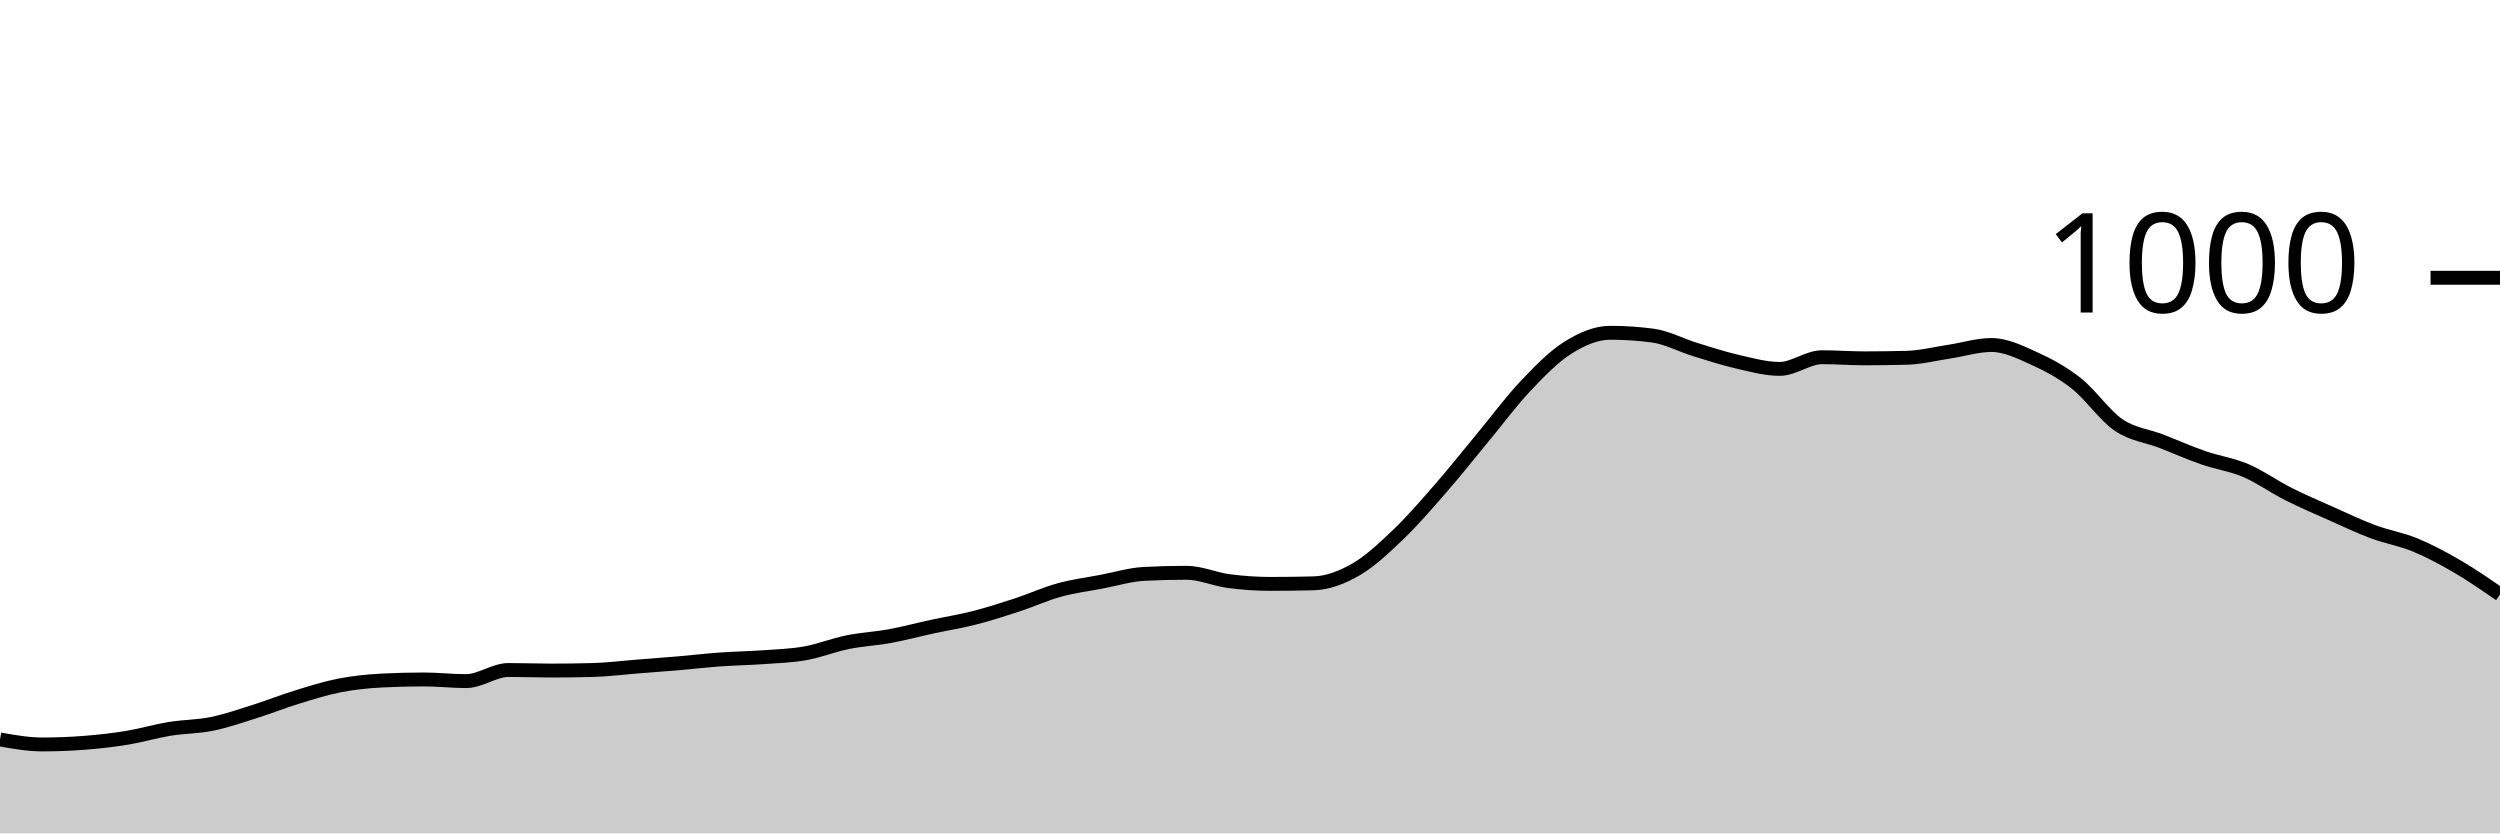
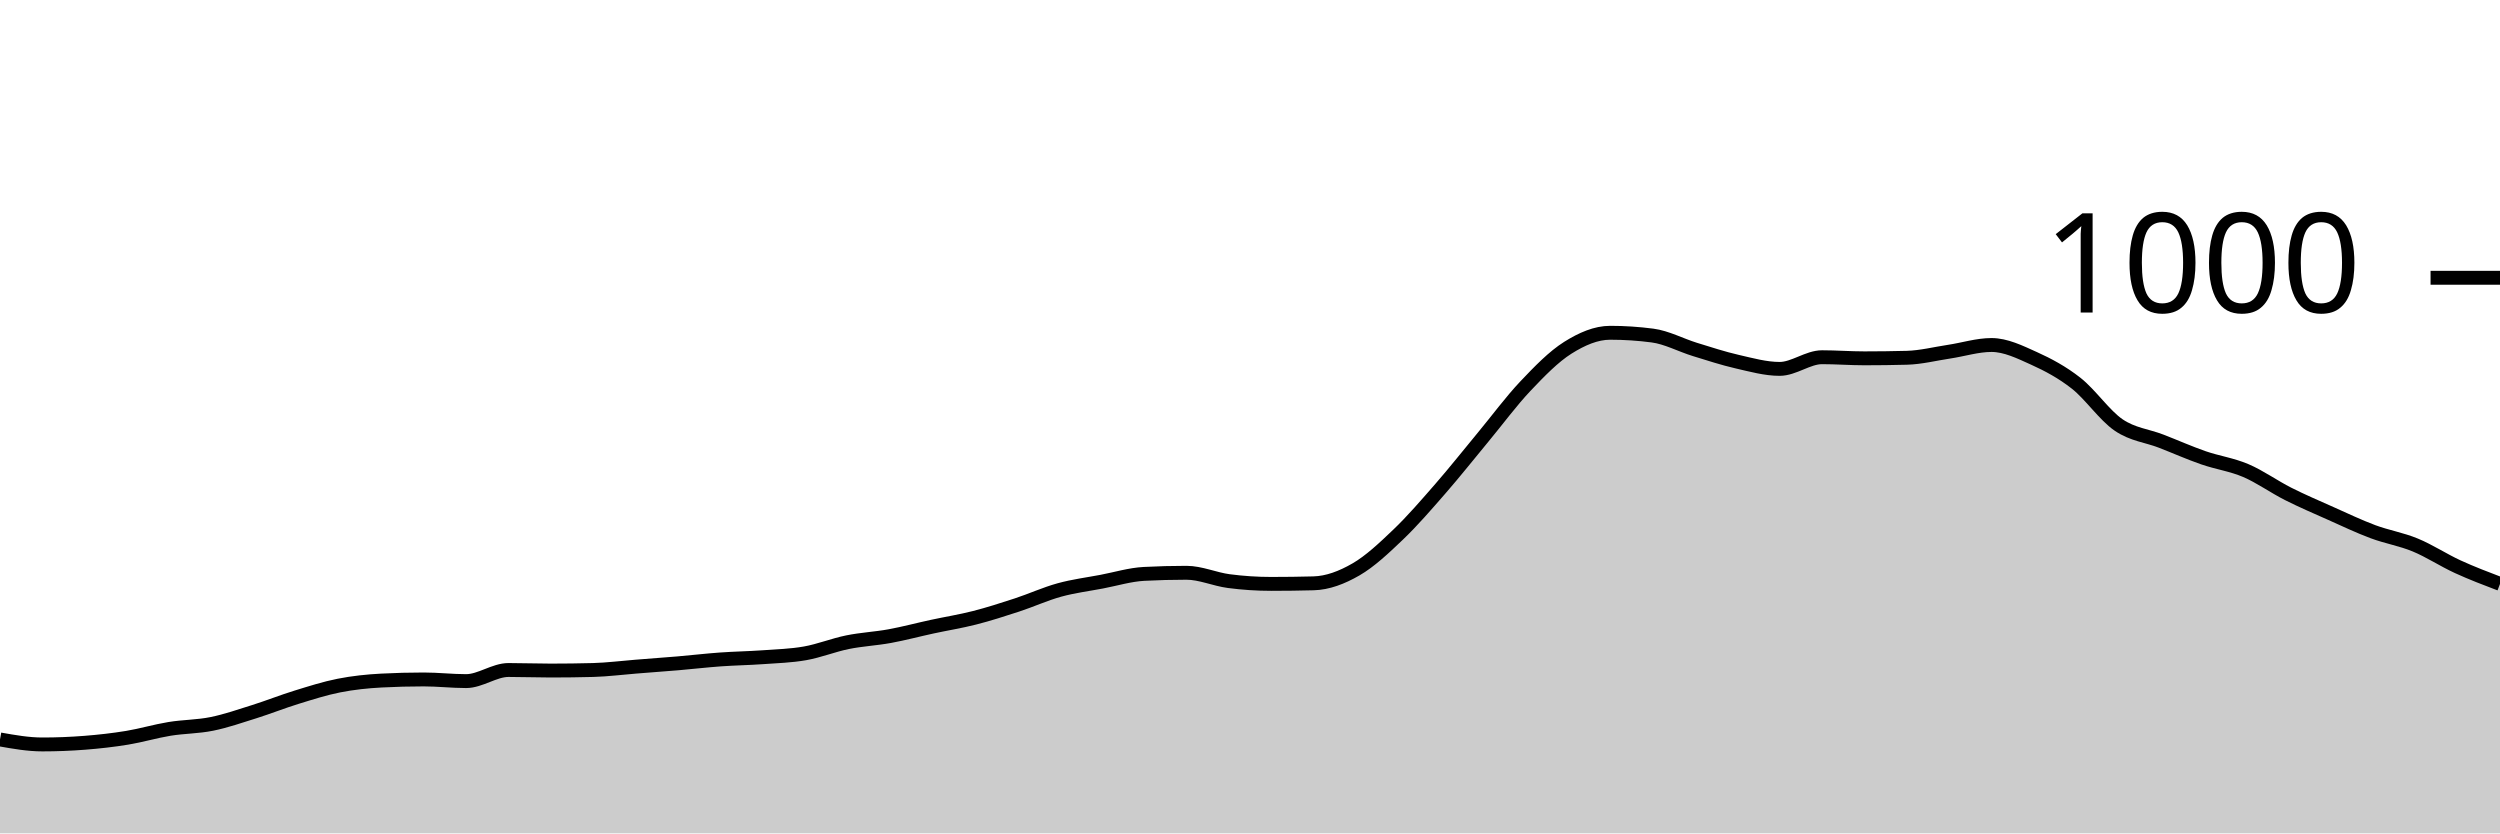
<svg xmlns="http://www.w3.org/2000/svg" viewBox="0 0 180 60">
  <g transform="translate(0,20)">
-     <path class="area" fill="rgba(0, 0, 0, 0.2)" d="M0,33.24C1.017,33.42,2.034,33.6,3.051,33.6C4.068,33.6,5.085,33.56,6.102,33.48C7.119,33.4,8.136,33.287,9.153,33.12C10.169,32.953,11.186,32.647,12.203,32.48C13.22,32.313,14.237,32.327,15.254,32.12C16.271,31.913,17.288,31.56,18.305,31.24C19.322,30.92,20.339,30.513,21.356,30.2C22.373,29.887,23.39,29.56,24.407,29.36C25.424,29.16,26.441,29.053,27.458,29C28.475,28.947,29.492,28.92,30.508,28.92C31.525,28.92,32.542,29.04,33.559,29.04C34.576,29.04,35.593,28.24,36.61,28.24C37.627,28.24,38.644,28.28,39.661,28.28C40.678,28.28,41.695,28.267,42.712,28.24C43.729,28.213,44.746,28.08,45.763,28C46.78,27.92,47.797,27.847,48.814,27.76C49.831,27.673,50.847,27.553,51.864,27.48C52.881,27.407,53.898,27.393,54.915,27.32C55.932,27.247,56.949,27.22,57.966,27.04C58.983,26.86,60,26.447,61.017,26.24C62.034,26.033,63.051,25.987,64.068,25.8C65.085,25.613,66.102,25.34,67.119,25.12C68.136,24.9,69.153,24.74,70.169,24.48C71.186,24.22,72.203,23.893,73.22,23.56C74.237,23.227,75.254,22.76,76.271,22.48C77.288,22.2,78.305,22.073,79.322,21.88C80.339,21.687,81.356,21.373,82.373,21.32C83.39,21.267,84.407,21.24,85.424,21.24C86.441,21.24,87.458,21.707,88.475,21.84C89.492,21.973,90.508,22.04,91.525,22.04C92.542,22.04,93.559,22.027,94.576,22C95.593,21.973,96.61,21.587,97.627,21C98.644,20.413,99.661,19.453,100.678,18.48C101.695,17.507,102.712,16.327,103.729,15.16C104.746,13.993,105.763,12.707,106.78,11.48C107.797,10.253,108.814,8.873,109.831,7.8C110.847,6.727,111.864,5.68,112.881,5.04C113.898,4.4,114.915,3.96,115.932,3.96C116.949,3.96,117.966,4.027,118.983,4.16C120,4.293,121.017,4.847,122.034,5.16C123.051,5.473,124.068,5.807,125.085,6.04C126.102,6.273,127.119,6.56,128.136,6.56C129.153,6.56,130.169,5.72,131.186,5.72C132.203,5.72,133.22,5.8,134.237,5.8C135.254,5.8,136.271,5.787,137.288,5.76C138.305,5.733,139.322,5.473,140.339,5.32C141.356,5.167,142.373,4.84,143.39,4.84C144.407,4.84,145.424,5.34,146.441,5.8C147.458,6.26,148.475,6.8,149.492,7.6C150.508,8.4,151.525,9.907,152.542,10.6C153.559,11.293,154.576,11.367,155.593,11.76C156.61,12.153,157.627,12.607,158.644,12.96C159.661,13.313,160.678,13.447,161.695,13.88C162.712,14.313,163.729,15.047,164.746,15.56C165.763,16.073,166.78,16.507,167.797,16.96C168.814,17.413,169.831,17.9,170.847,18.28C171.864,18.66,172.881,18.82,173.898,19.24C174.915,19.66,175.932,20.207,176.949,20.8C177.966,21.393,178.983,22.097,180,22.8L180,40C178.983,40,177.966,40,176.949,40C175.932,40,174.915,40,173.898,40C172.881,40,171.864,40,170.847,40C169.831,40,168.814,40,167.797,40C166.78,40,165.763,40,164.746,40C163.729,40,162.712,40,161.695,40C160.678,40,159.661,40,158.644,40C157.627,40,156.61,40,155.593,40C154.576,40,153.559,40,152.542,40C151.525,40,150.508,40,149.492,40C148.475,40,147.458,40,146.441,40C145.424,40,144.407,40,143.39,40C142.373,40,141.356,40,140.339,40C139.322,40,138.305,40,137.288,40C136.271,40,135.254,40,134.237,40C133.22,40,132.203,40,131.186,40C130.169,40,129.153,40,128.136,40C127.119,40,126.102,40,125.085,40C124.068,40,123.051,40,122.034,40C121.017,40,120,40,118.983,40C117.966,40,116.949,40,115.932,40C114.915,40,113.898,40,112.881,40C111.864,40,110.847,40,109.831,40C108.814,40,107.797,40,106.78,40C105.763,40,104.746,40,103.729,40C102.712,40,101.695,40,100.678,40C99.661,40,98.644,40,97.627,40C96.61,40,95.593,40,94.576,40C93.559,40,92.542,40,91.525,40C90.508,40,89.492,40,88.475,40C87.458,40,86.441,40,85.424,40C84.407,40,83.39,40,82.373,40C81.356,40,80.339,40,79.322,40C78.305,40,77.288,40,76.271,40C75.254,40,74.237,40,73.22,40C72.203,40,71.186,40,70.169,40C69.153,40,68.136,40,67.119,40C66.102,40,65.085,40,64.068,40C63.051,40,62.034,40,61.017,40C60,40,58.983,40,57.966,40C56.949,40,55.932,40,54.915,40C53.898,40,52.881,40,51.864,40C50.847,40,49.831,40,48.814,40C47.797,40,46.78,40,45.763,40C44.746,40,43.729,40,42.712,40C41.695,40,40.678,40,39.661,40C38.644,40,37.627,40,36.61,40C35.593,40,34.576,40,33.559,40C32.542,40,31.525,40,30.508,40C29.492,40,28.475,40,27.458,40C26.441,40,25.424,40,24.407,40C23.39,40,22.373,40,21.356,40C20.339,40,19.322,40,18.305,40C17.288,40,16.271,40,15.254,40C14.237,40,13.22,40,12.203,40C11.186,40,10.169,40,9.153,40C8.136,40,7.119,40,6.102,40C5.085,40,4.068,40,3.051,40C2.034,40,1.017,40,0,40Z" />
-     <path class="line" stroke="black" fill="none" d="M0,33.24C1.017,33.42,2.034,33.6,3.051,33.6C4.068,33.6,5.085,33.56,6.102,33.48C7.119,33.4,8.136,33.287,9.153,33.12C10.169,32.953,11.186,32.647,12.203,32.48C13.22,32.313,14.237,32.327,15.254,32.12C16.271,31.913,17.288,31.56,18.305,31.24C19.322,30.92,20.339,30.513,21.356,30.2C22.373,29.887,23.39,29.56,24.407,29.36C25.424,29.16,26.441,29.053,27.458,29C28.475,28.947,29.492,28.92,30.508,28.92C31.525,28.92,32.542,29.04,33.559,29.04C34.576,29.04,35.593,28.24,36.61,28.24C37.627,28.24,38.644,28.28,39.661,28.28C40.678,28.28,41.695,28.267,42.712,28.24C43.729,28.213,44.746,28.08,45.763,28C46.78,27.92,47.797,27.847,48.814,27.76C49.831,27.673,50.847,27.553,51.864,27.48C52.881,27.407,53.898,27.393,54.915,27.32C55.932,27.247,56.949,27.22,57.966,27.04C58.983,26.86,60,26.447,61.017,26.24C62.034,26.033,63.051,25.987,64.068,25.8C65.085,25.613,66.102,25.34,67.119,25.12C68.136,24.9,69.153,24.74,70.169,24.48C71.186,24.22,72.203,23.893,73.22,23.56C74.237,23.227,75.254,22.76,76.271,22.48C77.288,22.2,78.305,22.073,79.322,21.88C80.339,21.687,81.356,21.373,82.373,21.32C83.39,21.267,84.407,21.24,85.424,21.24C86.441,21.24,87.458,21.707,88.475,21.84C89.492,21.973,90.508,22.04,91.525,22.04C92.542,22.04,93.559,22.027,94.576,22C95.593,21.973,96.61,21.587,97.627,21C98.644,20.413,99.661,19.453,100.678,18.48C101.695,17.507,102.712,16.327,103.729,15.16C104.746,13.993,105.763,12.707,106.78,11.48C107.797,10.253,108.814,8.873,109.831,7.8C110.847,6.727,111.864,5.68,112.881,5.04C113.898,4.4,114.915,3.96,115.932,3.96C116.949,3.96,117.966,4.027,118.983,4.16C120,4.293,121.017,4.847,122.034,5.16C123.051,5.473,124.068,5.807,125.085,6.04C126.102,6.273,127.119,6.56,128.136,6.56C129.153,6.56,130.169,5.72,131.186,5.72C132.203,5.72,133.22,5.8,134.237,5.8C135.254,5.8,136.271,5.787,137.288,5.76C138.305,5.733,139.322,5.473,140.339,5.32C141.356,5.167,142.373,4.84,143.39,4.84C144.407,4.84,145.424,5.34,146.441,5.8C147.458,6.26,148.475,6.8,149.492,7.6C150.508,8.4,151.525,9.907,152.542,10.6C153.559,11.293,154.576,11.367,155.593,11.76C156.61,12.153,157.627,12.607,158.644,12.96C159.661,13.313,160.678,13.447,161.695,13.88C162.712,14.313,163.729,15.047,164.746,15.56C165.763,16.073,166.78,16.507,167.797,16.96C168.814,17.413,169.831,17.9,170.847,18.28C171.864,18.66,172.881,18.82,173.898,19.24C174.915,19.66,175.932,20.207,176.949,20.8C177.966,21.393,178.983,22.097,180,22.8" />
+     <path class="area" fill="rgba(0, 0, 0, 0.2)" d="M0,33.24C1.017,33.42,2.034,33.6,3.051,33.6C4.068,33.6,5.085,33.56,6.102,33.48C7.119,33.4,8.136,33.287,9.153,33.12C10.169,32.953,11.186,32.647,12.203,32.48C13.22,32.313,14.237,32.327,15.254,32.12C16.271,31.913,17.288,31.56,18.305,31.24C19.322,30.92,20.339,30.513,21.356,30.2C22.373,29.887,23.39,29.56,24.407,29.36C25.424,29.16,26.441,29.053,27.458,29C28.475,28.947,29.492,28.92,30.508,28.92C31.525,28.92,32.542,29.04,33.559,29.04C34.576,29.04,35.593,28.24,36.61,28.24C37.627,28.24,38.644,28.28,39.661,28.28C40.678,28.28,41.695,28.267,42.712,28.24C43.729,28.213,44.746,28.08,45.763,28C46.78,27.92,47.797,27.847,48.814,27.76C49.831,27.673,50.847,27.553,51.864,27.48C52.881,27.407,53.898,27.393,54.915,27.32C55.932,27.247,56.949,27.22,57.966,27.04C58.983,26.86,60,26.447,61.017,26.24C62.034,26.033,63.051,25.987,64.068,25.8C65.085,25.613,66.102,25.34,67.119,25.12C68.136,24.9,69.153,24.74,70.169,24.48C71.186,24.22,72.203,23.893,73.22,23.56C74.237,23.227,75.254,22.76,76.271,22.48C77.288,22.2,78.305,22.073,79.322,21.88C80.339,21.687,81.356,21.373,82.373,21.32C83.39,21.267,84.407,21.24,85.424,21.24C86.441,21.24,87.458,21.707,88.475,21.84C89.492,21.973,90.508,22.04,91.525,22.04C92.542,22.04,93.559,22.027,94.576,22C95.593,21.973,96.61,21.587,97.627,21C98.644,20.413,99.661,19.453,100.678,18.48C101.695,17.507,102.712,16.327,103.729,15.16C104.746,13.993,105.763,12.707,106.78,11.48C107.797,10.253,108.814,8.873,109.831,7.8C110.847,6.727,111.864,5.68,112.881,5.04C113.898,4.4,114.915,3.96,115.932,3.96C116.949,3.96,117.966,4.027,118.983,4.16C120,4.293,121.017,4.847,122.034,5.16C123.051,5.473,124.068,5.807,125.085,6.04C126.102,6.273,127.119,6.56,128.136,6.56C129.153,6.56,130.169,5.72,131.186,5.72C132.203,5.72,133.22,5.8,134.237,5.8C135.254,5.8,136.271,5.787,137.288,5.76C138.305,5.733,139.322,5.473,140.339,5.32C141.356,5.167,142.373,4.84,143.39,4.84C144.407,4.84,145.424,5.34,146.441,5.8C147.458,6.26,148.475,6.8,149.492,7.6C150.508,8.4,151.525,9.907,152.542,10.6C153.559,11.293,154.576,11.367,155.593,11.76C156.61,12.153,157.627,12.607,158.644,12.96C159.661,13.313,160.678,13.447,161.695,13.88C162.712,14.313,163.729,15.047,164.746,15.56C165.763,16.073,166.78,16.507,167.797,16.96C168.814,17.413,169.831,17.9,170.847,18.28C171.864,18.66,172.881,18.82,173.898,19.24C174.915,19.66,175.932,20.333,176.949,20.8C177.966,21.267,178.983,21.653,180,22.04L180,40C178.983,40,177.966,40,176.949,40C175.932,40,174.915,40,173.898,40C172.881,40,171.864,40,170.847,40C169.831,40,168.814,40,167.797,40C166.78,40,165.763,40,164.746,40C163.729,40,162.712,40,161.695,40C160.678,40,159.661,40,158.644,40C157.627,40,156.61,40,155.593,40C154.576,40,153.559,40,152.542,40C151.525,40,150.508,40,149.492,40C148.475,40,147.458,40,146.441,40C145.424,40,144.407,40,143.39,40C142.373,40,141.356,40,140.339,40C139.322,40,138.305,40,137.288,40C136.271,40,135.254,40,134.237,40C133.22,40,132.203,40,131.186,40C130.169,40,129.153,40,128.136,40C127.119,40,126.102,40,125.085,40C124.068,40,123.051,40,122.034,40C121.017,40,120,40,118.983,40C117.966,40,116.949,40,115.932,40C114.915,40,113.898,40,112.881,40C111.864,40,110.847,40,109.831,40C108.814,40,107.797,40,106.78,40C105.763,40,104.746,40,103.729,40C102.712,40,101.695,40,100.678,40C99.661,40,98.644,40,97.627,40C96.61,40,95.593,40,94.576,40C93.559,40,92.542,40,91.525,40C90.508,40,89.492,40,88.475,40C87.458,40,86.441,40,85.424,40C84.407,40,83.39,40,82.373,40C81.356,40,80.339,40,79.322,40C78.305,40,77.288,40,76.271,40C75.254,40,74.237,40,73.22,40C72.203,40,71.186,40,70.169,40C69.153,40,68.136,40,67.119,40C66.102,40,65.085,40,64.068,40C63.051,40,62.034,40,61.017,40C60,40,58.983,40,57.966,40C56.949,40,55.932,40,54.915,40C53.898,40,52.881,40,51.864,40C50.847,40,49.831,40,48.814,40C47.797,40,46.78,40,45.763,40C44.746,40,43.729,40,42.712,40C41.695,40,40.678,40,39.661,40C38.644,40,37.627,40,36.61,40C35.593,40,34.576,40,33.559,40C32.542,40,31.525,40,30.508,40C29.492,40,28.475,40,27.458,40C26.441,40,25.424,40,24.407,40C23.39,40,22.373,40,21.356,40C20.339,40,19.322,40,18.305,40C17.288,40,16.271,40,15.254,40C14.237,40,13.22,40,12.203,40C11.186,40,10.169,40,9.153,40C8.136,40,7.119,40,6.102,40C5.085,40,4.068,40,3.051,40C2.034,40,1.017,40,0,40Z" />
+     <path class="line" stroke="black" fill="none" d="M0,33.24C1.017,33.42,2.034,33.6,3.051,33.6C4.068,33.6,5.085,33.56,6.102,33.48C7.119,33.4,8.136,33.287,9.153,33.12C10.169,32.953,11.186,32.647,12.203,32.48C13.22,32.313,14.237,32.327,15.254,32.12C16.271,31.913,17.288,31.56,18.305,31.24C19.322,30.92,20.339,30.513,21.356,30.2C22.373,29.887,23.39,29.56,24.407,29.36C25.424,29.16,26.441,29.053,27.458,29C28.475,28.947,29.492,28.92,30.508,28.92C31.525,28.92,32.542,29.04,33.559,29.04C34.576,29.04,35.593,28.24,36.61,28.24C37.627,28.24,38.644,28.28,39.661,28.28C40.678,28.28,41.695,28.267,42.712,28.24C43.729,28.213,44.746,28.08,45.763,28C46.78,27.92,47.797,27.847,48.814,27.76C49.831,27.673,50.847,27.553,51.864,27.48C52.881,27.407,53.898,27.393,54.915,27.32C55.932,27.247,56.949,27.22,57.966,27.04C58.983,26.86,60,26.447,61.017,26.24C62.034,26.033,63.051,25.987,64.068,25.8C65.085,25.613,66.102,25.34,67.119,25.12C68.136,24.9,69.153,24.74,70.169,24.48C71.186,24.22,72.203,23.893,73.22,23.56C74.237,23.227,75.254,22.76,76.271,22.48C77.288,22.2,78.305,22.073,79.322,21.88C80.339,21.687,81.356,21.373,82.373,21.32C83.39,21.267,84.407,21.24,85.424,21.24C86.441,21.24,87.458,21.707,88.475,21.84C89.492,21.973,90.508,22.04,91.525,22.04C92.542,22.04,93.559,22.027,94.576,22C95.593,21.973,96.61,21.587,97.627,21C98.644,20.413,99.661,19.453,100.678,18.48C101.695,17.507,102.712,16.327,103.729,15.16C104.746,13.993,105.763,12.707,106.78,11.48C107.797,10.253,108.814,8.873,109.831,7.8C110.847,6.727,111.864,5.68,112.881,5.04C113.898,4.4,114.915,3.96,115.932,3.96C116.949,3.96,117.966,4.027,118.983,4.16C120,4.293,121.017,4.847,122.034,5.16C123.051,5.473,124.068,5.807,125.085,6.04C126.102,6.273,127.119,6.56,128.136,6.56C129.153,6.56,130.169,5.72,131.186,5.72C132.203,5.72,133.22,5.8,134.237,5.8C135.254,5.8,136.271,5.787,137.288,5.76C138.305,5.733,139.322,5.473,140.339,5.32C141.356,5.167,142.373,4.84,143.39,4.84C144.407,4.84,145.424,5.34,146.441,5.8C147.458,6.26,148.475,6.8,149.492,7.6C150.508,8.4,151.525,9.907,152.542,10.6C153.559,11.293,154.576,11.367,155.593,11.76C156.61,12.153,157.627,12.607,158.644,12.96C159.661,13.313,160.678,13.447,161.695,13.88C162.712,14.313,163.729,15.047,164.746,15.56C165.763,16.073,166.78,16.507,167.797,16.96C168.814,17.413,169.831,17.9,170.847,18.28C171.864,18.66,172.881,18.82,173.898,19.24C174.915,19.66,175.932,20.333,176.949,20.8C177.966,21.267,178.983,21.653,180,22.04" />
    <path class="axis-ceiling" stroke-width="1" stroke="black" fill="none" d="M175,0L180,0" />
    <text class="axis-ceiling-label" font-family="sans-serif" text-anchor="end" font-size="10px" x="170" y="2.5">1000</text>
  </g>
</svg>
